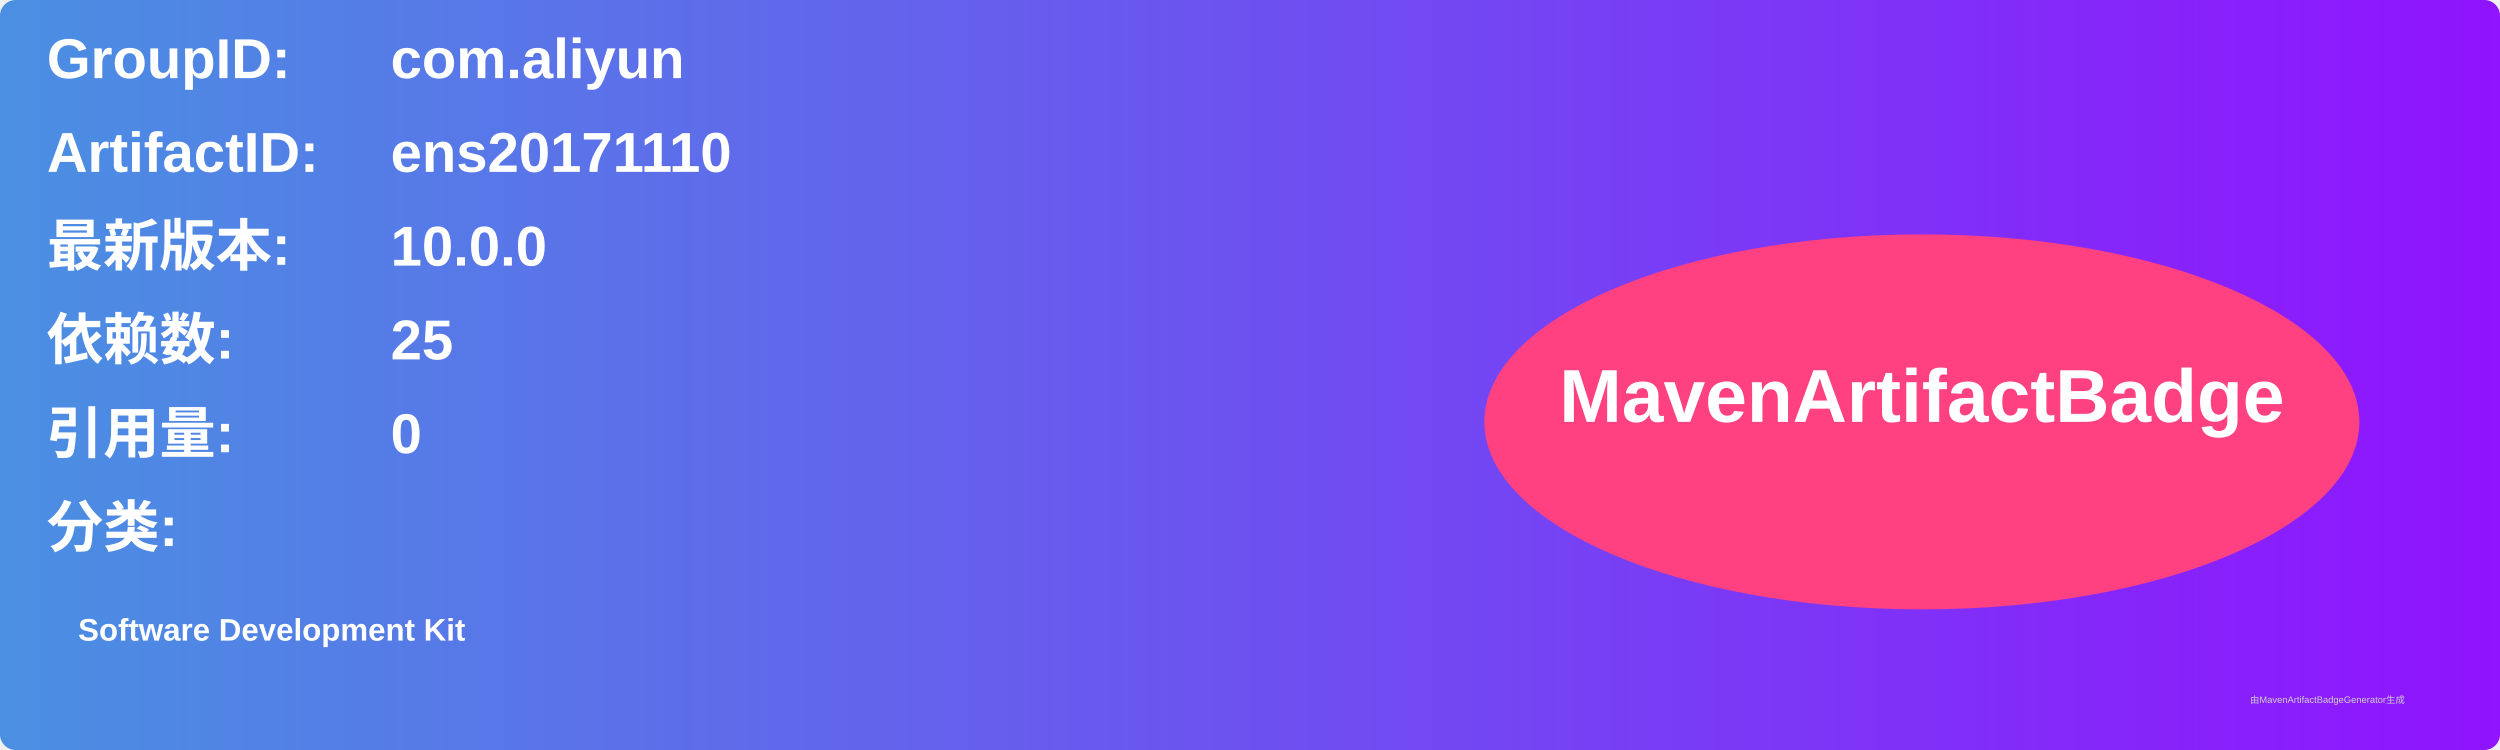
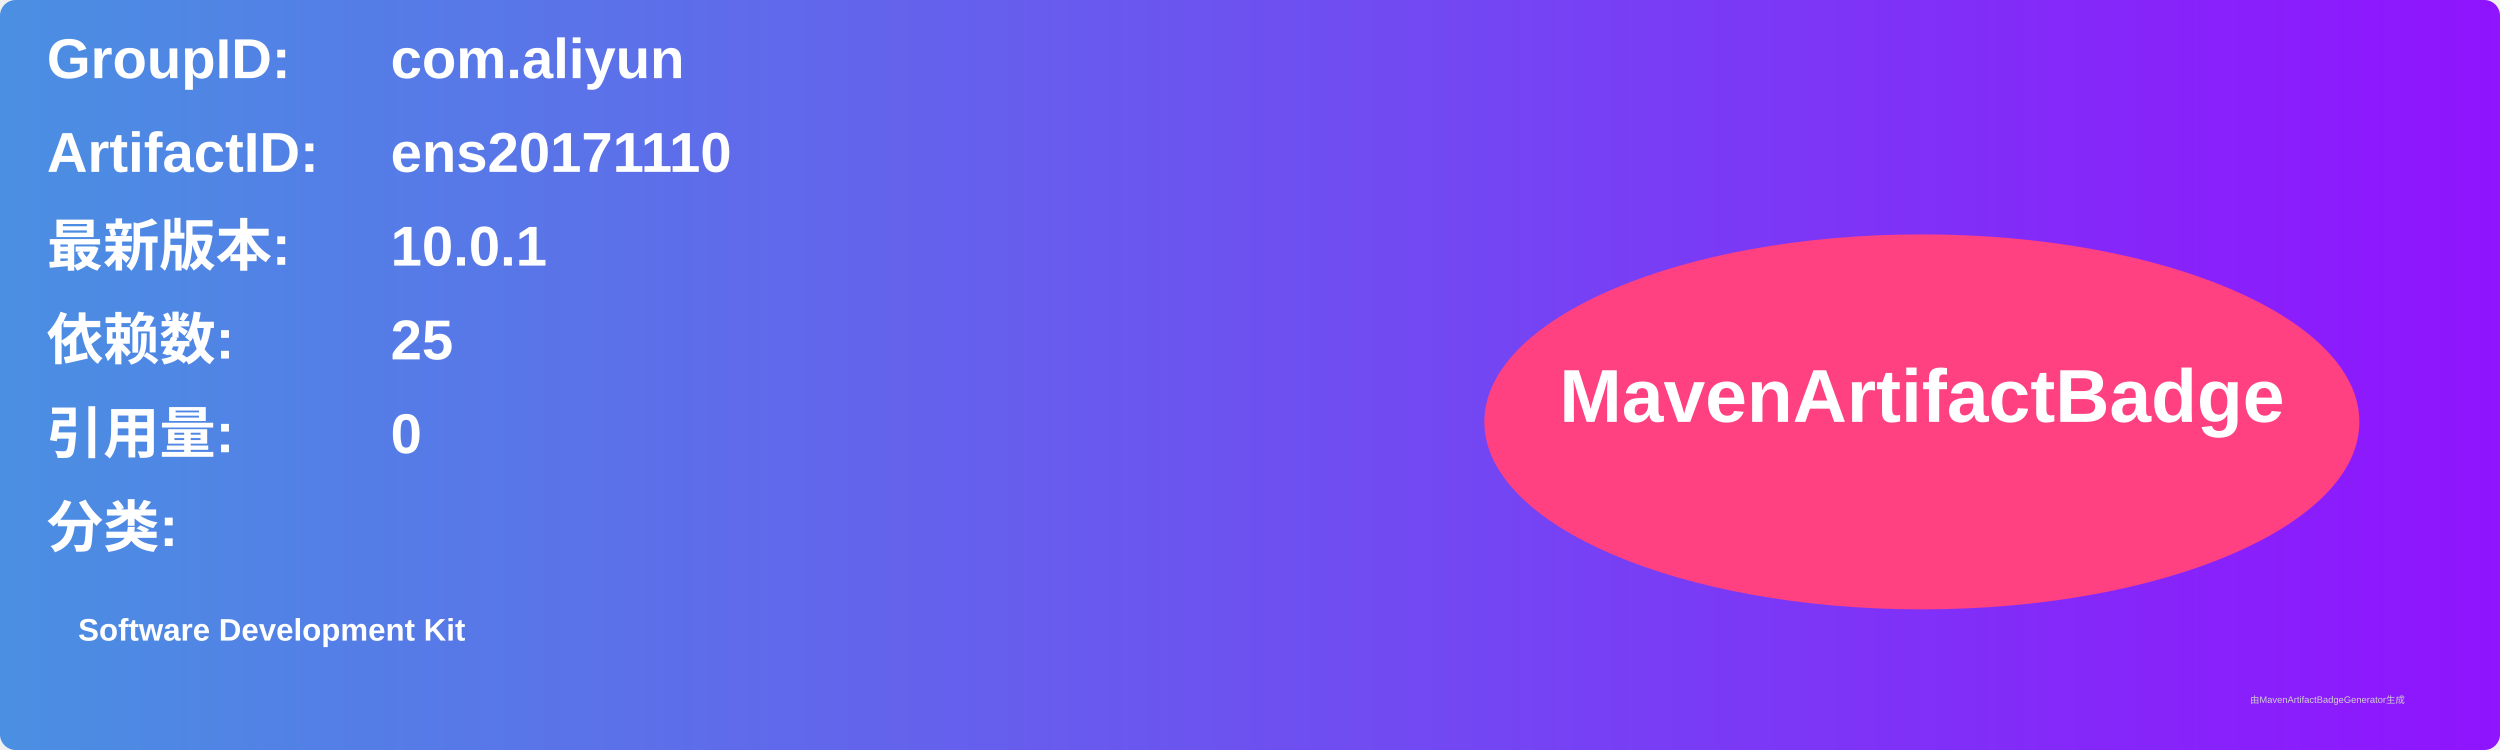
<svg xmlns="http://www.w3.org/2000/svg" width="800" height="240" viewBox="0 0 800 240">
  <linearGradient id="grad" x1="0%" y1="0%" x2="100%" y2="0%">
    <stop offset="0%" stop-color="#4a90e2" />
    <stop offset="100%" stop-color="#9013fe" />
  </linearGradient>
  <rect width="100%" height="100%" rx="5" ry="5" fill="url(#grad)" />
  <g transform="translate(15, 15)">
    <text x="0" y="10" font-family="Arial" font-size="18" fill="white" font-weight="bold" width="260">GroupID:</text>
    <text x="110" y="10" font-family="Arial" font-size="18" fill="white" font-weight="bold" width="460">com.aliyun</text>
    <text x="0" y="40" font-family="Arial" font-size="18" fill="white" font-weight="bold" width="260">ArtifactID:</text>
    <text x="110" y="40" font-family="Arial" font-size="18" fill="white" font-weight="bold" width="460">ens20171110</text>
    <text x="0" y="70" font-family="Arial" font-size="18" fill="white" font-weight="bold">最新版本:</text>
    <text x="110" y="70" font-family="Arial" font-size="18" fill="white" font-weight="bold">
-       <tspan font-weight="bold">10.0.0</tspan>
+       <tspan font-weight="bold">10.0.1</tspan>
    </text>
    <text x="0" y="100" font-family="Arial" font-size="18" fill="white" font-weight="bold">依赖数: </text>
    <text x="110" y="100" font-family="Arial" font-size="18" fill="white">
      <tspan font-weight="bold">25</tspan>
    </text>
    <text x="0" y="130" font-family="Arial" font-size="18" fill="white" font-weight="bold">引用量: </text>
    <text x="110" y="130" font-family="Arial" font-size="18" fill="white">
      <tspan font-weight="bold">0</tspan>
    </text>
    <text x="0" y="160" font-family="Arial" font-size="18" fill="white" font-weight="bold">分类:</text>
    <text x="10" y="190" font-family="Arial" font-size="10" fill="white">
      <tspan font-weight="bold">Software Development Kit</tspan>
    </text>
    <ellipse cx="600" cy="120" rx="140" ry="60" fill="#ff4081" />
    <text x="600" y="120" text-anchor="middle" font-family="Arial" font-size="24" fill="white" font-weight="bold">MavenArtifactBadge</text>
  </g>
  <text x="720" y="225" font-family="Arial" font-size="3" fill="#d0d0d0">由MavenArtifactBadgeGenerator生成</text>
</svg>
